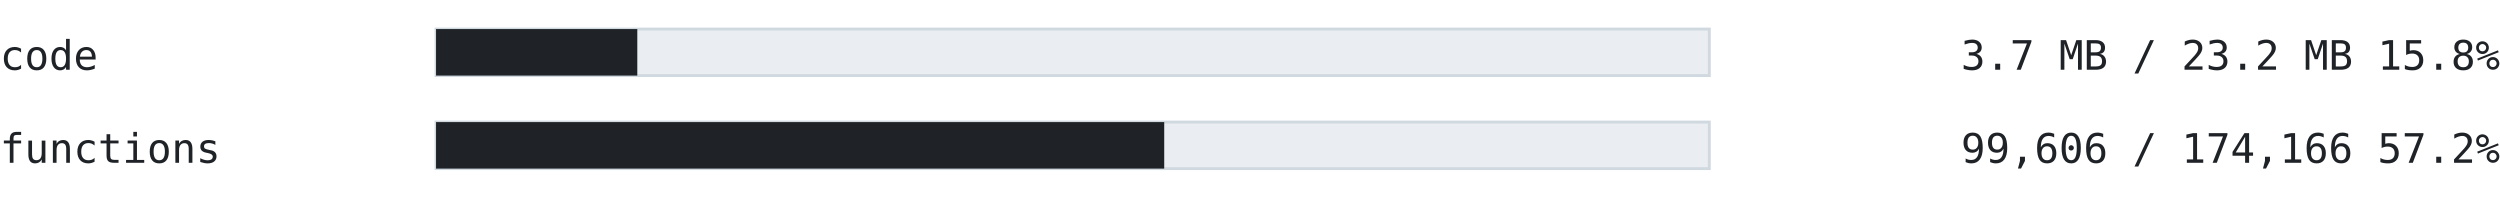
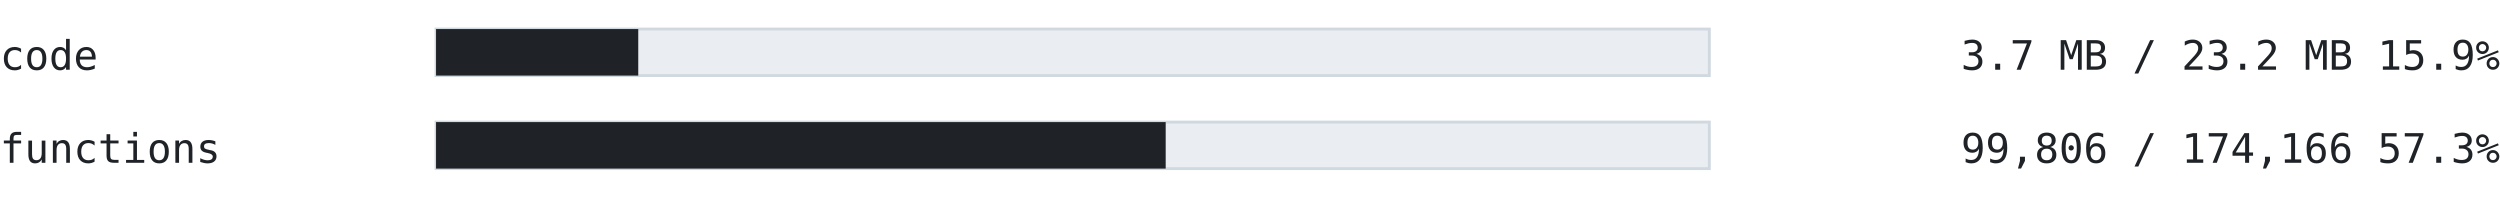
<svg xmlns="http://www.w3.org/2000/svg" width="860" height="70" viewBox="0 0 860 70" font-family="ui-monospace, SFMono-Regular, 'Cascadia Mono', Consolas, 'DejaVu Sans Mono', monospace">
  <text x="0" y="24" font-size="14" fill="#1f2328" text-anchor="start" font-weight="normal">code</text>
  <rect x="150" y="10" width="438" height="16" fill="#eaeef2" stroke="#d1d9e0" />
-   <rect x="150" y="10" width="69.231" height="16" fill="#1f2328" />
-   <text x="860" y="24" font-size="14" fill="#1f2328" text-anchor="end" font-weight="normal">3.7 MB / 23.2 MB  15.8%</text>
+   <rect x="150" y="10" width="69.559" height="16" fill="#1f2328" />
+   <text x="860" y="24" font-size="14" fill="#1f2328" text-anchor="end" font-weight="normal">3.7 MB / 23.2 MB  15.9%</text>
  <text x="0" y="56" font-size="14" fill="#1f2328" text-anchor="start" font-weight="normal">functions</text>
  <rect x="150" y="42" width="438" height="16" fill="#eaeef2" stroke="#d1d9e0" />
-   <rect x="150" y="42" width="250.493" height="16" fill="#1f2328" />
-   <text x="860" y="56" font-size="14" fill="#1f2328" text-anchor="end" font-weight="normal">99,606 / 174,166  57.2%</text>
+   <rect x="150" y="42" width="250.996" height="16" fill="#1f2328" />
+   <text x="860" y="56" font-size="14" fill="#1f2328" text-anchor="end" font-weight="normal">99,806 / 174,166  57.3%</text>
</svg>
